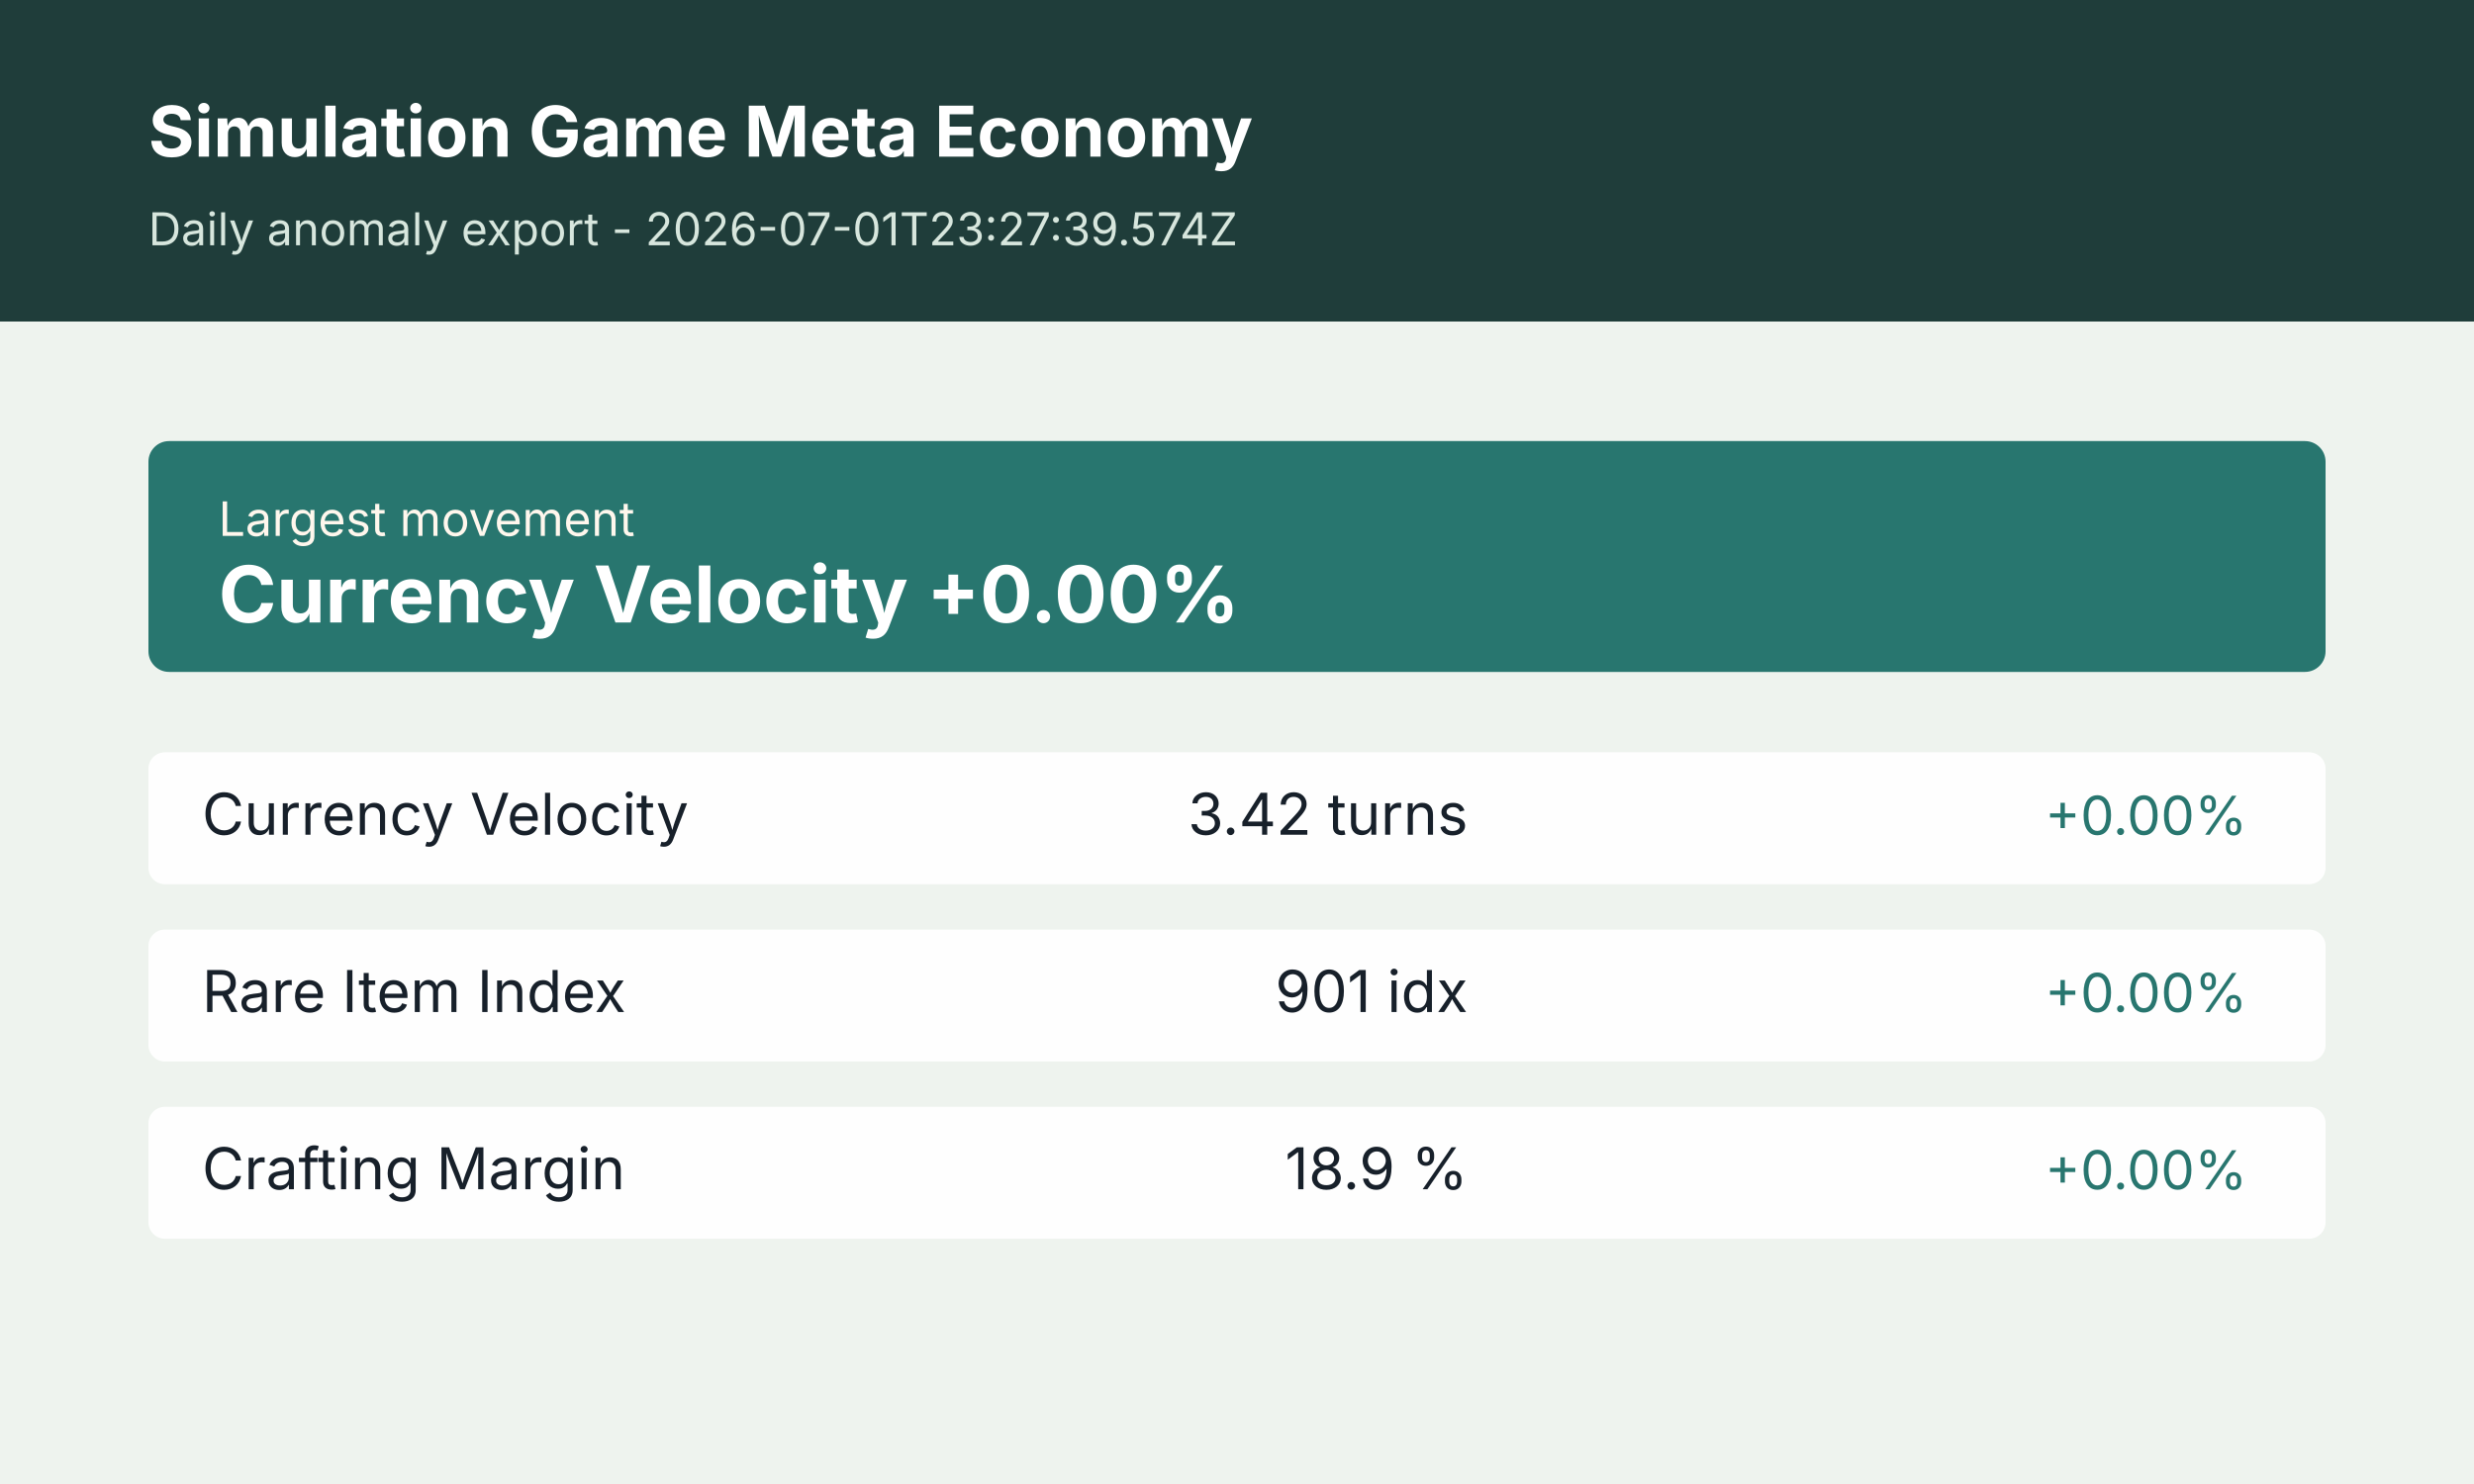
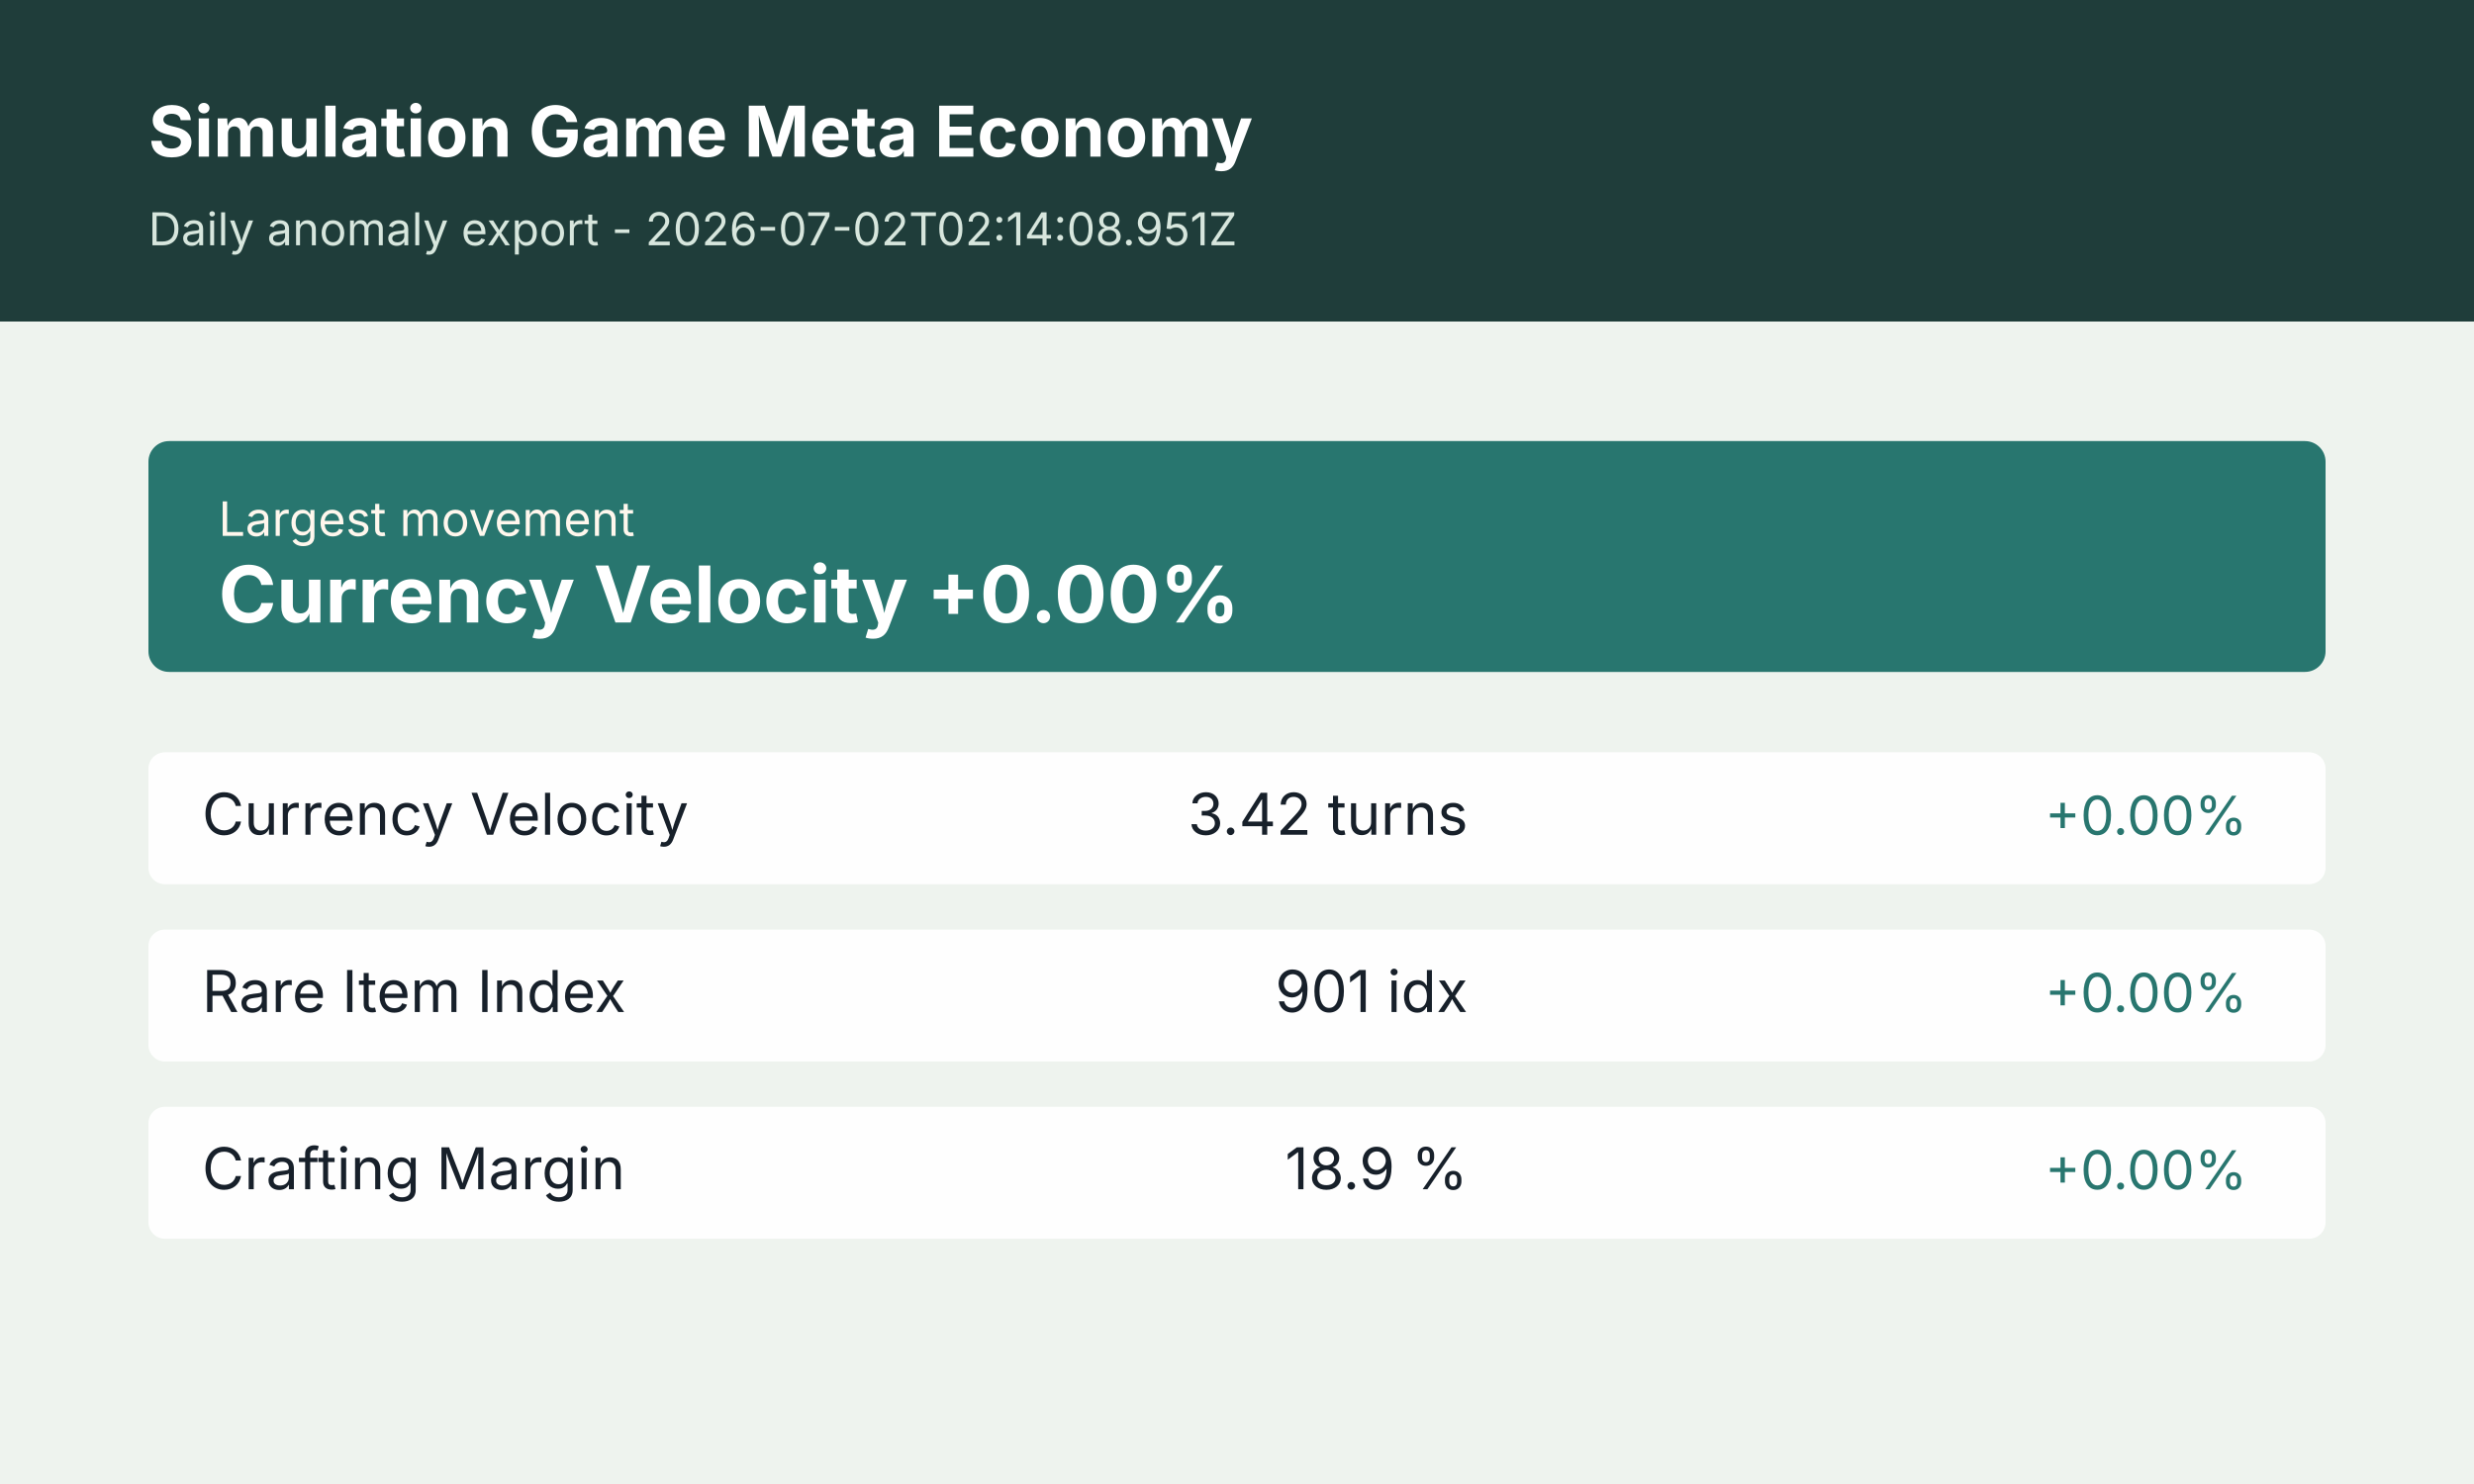
<svg xmlns="http://www.w3.org/2000/svg" width="1200" height="720" viewBox="0 0 1200 720" role="img" aria-label="Simulation Game Meta Economy anomaly summary">
  <rect width="1200" height="720" fill="#f4f7f2" />
  <rect x="0" y="0" width="1200" height="156" fill="#1f3d3a" />
  <rect x="0" y="156" width="1200" height="564" fill="#eef3ee" />
  <text x="72" y="76" font-size="34" font-weight="700" font-family="Inter, Arial, sans-serif" fill="#ffffff">Simulation Game Meta Economy</text>
-   <text x="72" y="119" font-size="22" font-family="Inter, Arial, sans-serif" fill="#d7e6dd">Daily anomaly export - 2026-07-01T23:27:39.574Z</text>
+   <text x="72" y="119" font-size="22" font-family="Inter, Arial, sans-serif" fill="#d7e6dd">Daily anomaly export - 2026-07-02T02:14:08.951Z</text>
  <g transform="translate(72 214)">
    <rect width="1056" height="112" rx="10" fill="#28766f" />
    <text x="34" y="46" font-size="23" font-family="Inter, Arial, sans-serif" fill="#fff7ed">Largest movement</text>
    <text x="34" y="88" font-size="38" font-weight="700" font-family="Inter, Arial, sans-serif" fill="#ffffff">Currency Velocity +0.00%</text>
  </g>
  <g transform="translate(72 365)">
    <rect width="1056" height="64" rx="8" fill="#ffffff" opacity="0.94" />
    <text x="26" y="40" font-size="28" font-family="Inter, Arial, sans-serif" fill="#17202a">Currency Velocity</text>
    <text x="640" y="40" font-size="28" font-family="Inter, Arial, sans-serif" fill="#17202a" text-anchor="end">3.42 turns</text>
    <text x="1018" y="40" font-size="26" font-family="Inter, Arial, sans-serif" fill="#28766f" text-anchor="end">+0.00%</text>
  </g>
  <g transform="translate(72 451)">
    <rect width="1056" height="64" rx="8" fill="#ffffff" opacity="0.94" />
    <text x="26" y="40" font-size="28" font-family="Inter, Arial, sans-serif" fill="#17202a">Rare Item Index</text>
    <text x="640" y="40" font-size="28" font-family="Inter, Arial, sans-serif" fill="#17202a" text-anchor="end">901 idx</text>
    <text x="1018" y="40" font-size="26" font-family="Inter, Arial, sans-serif" fill="#28766f" text-anchor="end">+0.00%</text>
  </g>
  <g transform="translate(72 537)">
    <rect width="1056" height="64" rx="8" fill="#ffffff" opacity="0.94" />
    <text x="26" y="40" font-size="28" font-family="Inter, Arial, sans-serif" fill="#17202a">Crafting Margin</text>
    <text x="640" y="40" font-size="28" font-family="Inter, Arial, sans-serif" fill="#17202a" text-anchor="end">18.9 %</text>
    <text x="1018" y="40" font-size="26" font-family="Inter, Arial, sans-serif" fill="#28766f" text-anchor="end">+0.00%</text>
  </g>
</svg>
